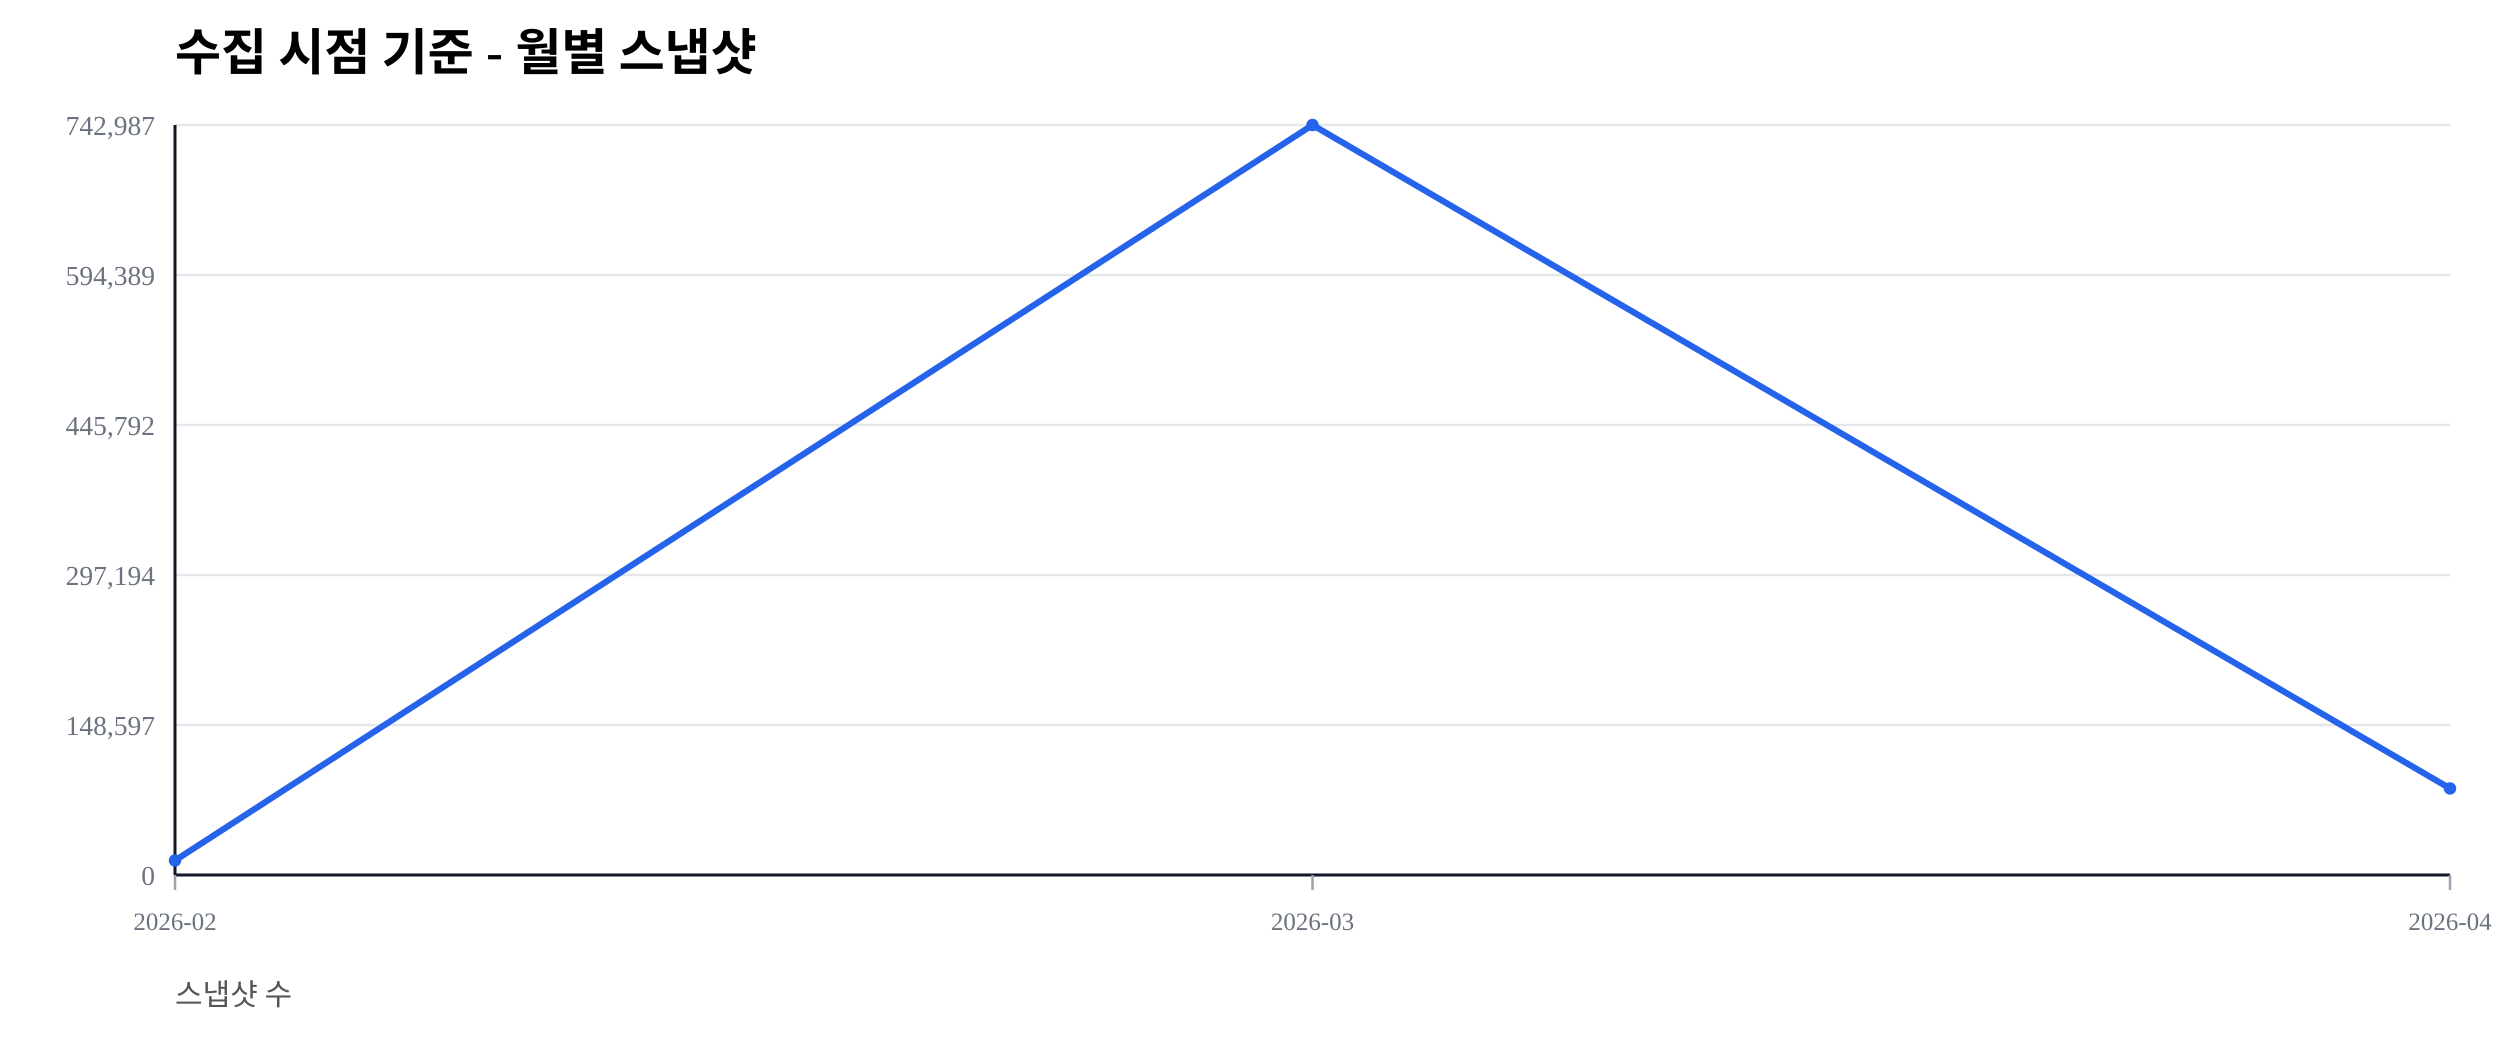
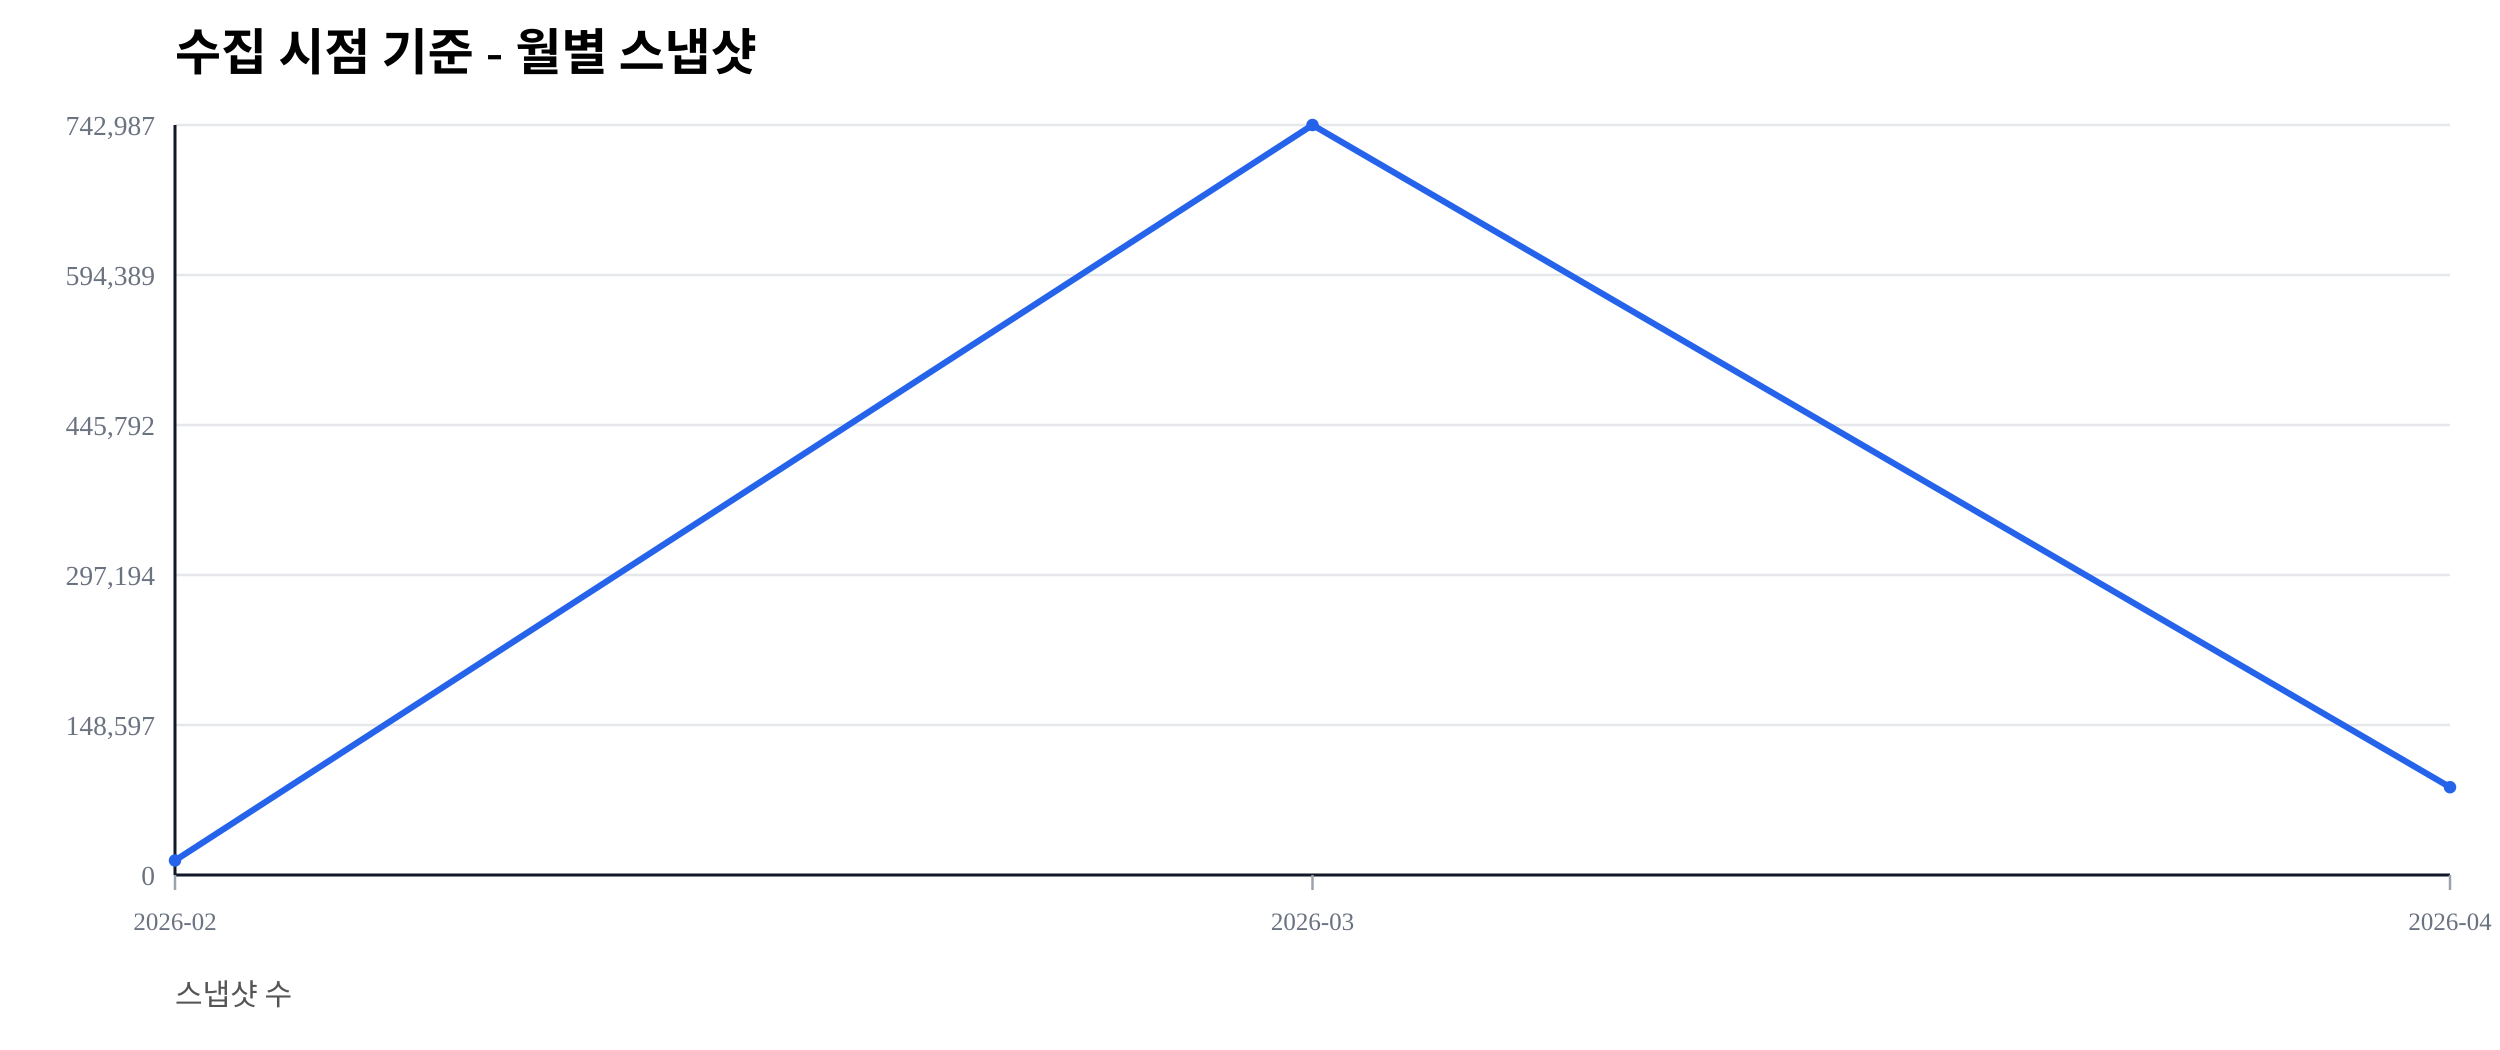
<svg xmlns="http://www.w3.org/2000/svg" width="1000" height="420" viewBox="0 0 1000 420">
  <rect width="100%" height="100%" fill="#ffffff" />
  <text x="70" y="28" font-size="20" font-weight="600">수집 시점 기준 - 월별 스냅샷</text>
  <text x="70" y="402" font-size="12" fill="#555">스냅샷 수</text>
  <line x1="70" y1="350.00" x2="980" y2="350.00" stroke="#e5e7eb" stroke-width="1" />
  <text x="62" y="354.00" font-size="11" fill="#6b7280" text-anchor="end">0</text>
  <line x1="70" y1="290.00" x2="980" y2="290.00" stroke="#e5e7eb" stroke-width="1" />
  <text x="62" y="294.00" font-size="11" fill="#6b7280" text-anchor="end">148,597</text>
  <line x1="70" y1="230.00" x2="980" y2="230.00" stroke="#e5e7eb" stroke-width="1" />
  <text x="62" y="234.00" font-size="11" fill="#6b7280" text-anchor="end">297,194</text>
  <line x1="70" y1="170.00" x2="980" y2="170.00" stroke="#e5e7eb" stroke-width="1" />
  <text x="62" y="174.00" font-size="11" fill="#6b7280" text-anchor="end">445,792</text>
  <line x1="70" y1="110.00" x2="980" y2="110.00" stroke="#e5e7eb" stroke-width="1" />
  <text x="62" y="114.00" font-size="11" fill="#6b7280" text-anchor="end">594,389</text>
  <line x1="70" y1="50.00" x2="980" y2="50.00" stroke="#e5e7eb" stroke-width="1" />
  <text x="62" y="54.00" font-size="11" fill="#6b7280" text-anchor="end">742,987</text>
  <line x1="70" y1="350" x2="980" y2="350" stroke="#111827" stroke-width="1.2" />
  <line x1="70" y1="50" x2="70" y2="350" stroke="#111827" stroke-width="1.2" />
  <line x1="70.00" y1="350" x2="70.00" y2="356" stroke="#9ca3af" stroke-width="1" />
  <text x="70.00" y="372" font-size="10" fill="#6b7280" text-anchor="middle">2026-02</text>
  <line x1="525.00" y1="350" x2="525.00" y2="356" stroke="#9ca3af" stroke-width="1" />
  <text x="525.00" y="372" font-size="10" fill="#6b7280" text-anchor="middle">2026-03</text>
  <line x1="980.00" y1="350" x2="980.00" y2="356" stroke="#9ca3af" stroke-width="1" />
  <text x="980.00" y="372" font-size="10" fill="#6b7280" text-anchor="middle">2026-04</text>
-   <polyline fill="none" stroke="#2563eb" stroke-width="2.5" points="70.00,344.19 525.00,50.00 980.00,315.38" />
+   <polyline fill="none" stroke="#2563eb" stroke-width="2.5" points="70.00,344.19 525.00,50.00 980.00,314.88" />
  <circle cx="70.00" cy="344.19" r="2.5" fill="#2563eb" />
  <circle cx="525.00" cy="50.00" r="2.5" fill="#2563eb" />
-   <circle cx="980.00" cy="315.38" r="2.5" fill="#2563eb" />
+   <circle cx="980.00" cy="314.88" r="2.5" fill="#2563eb" />
</svg>
